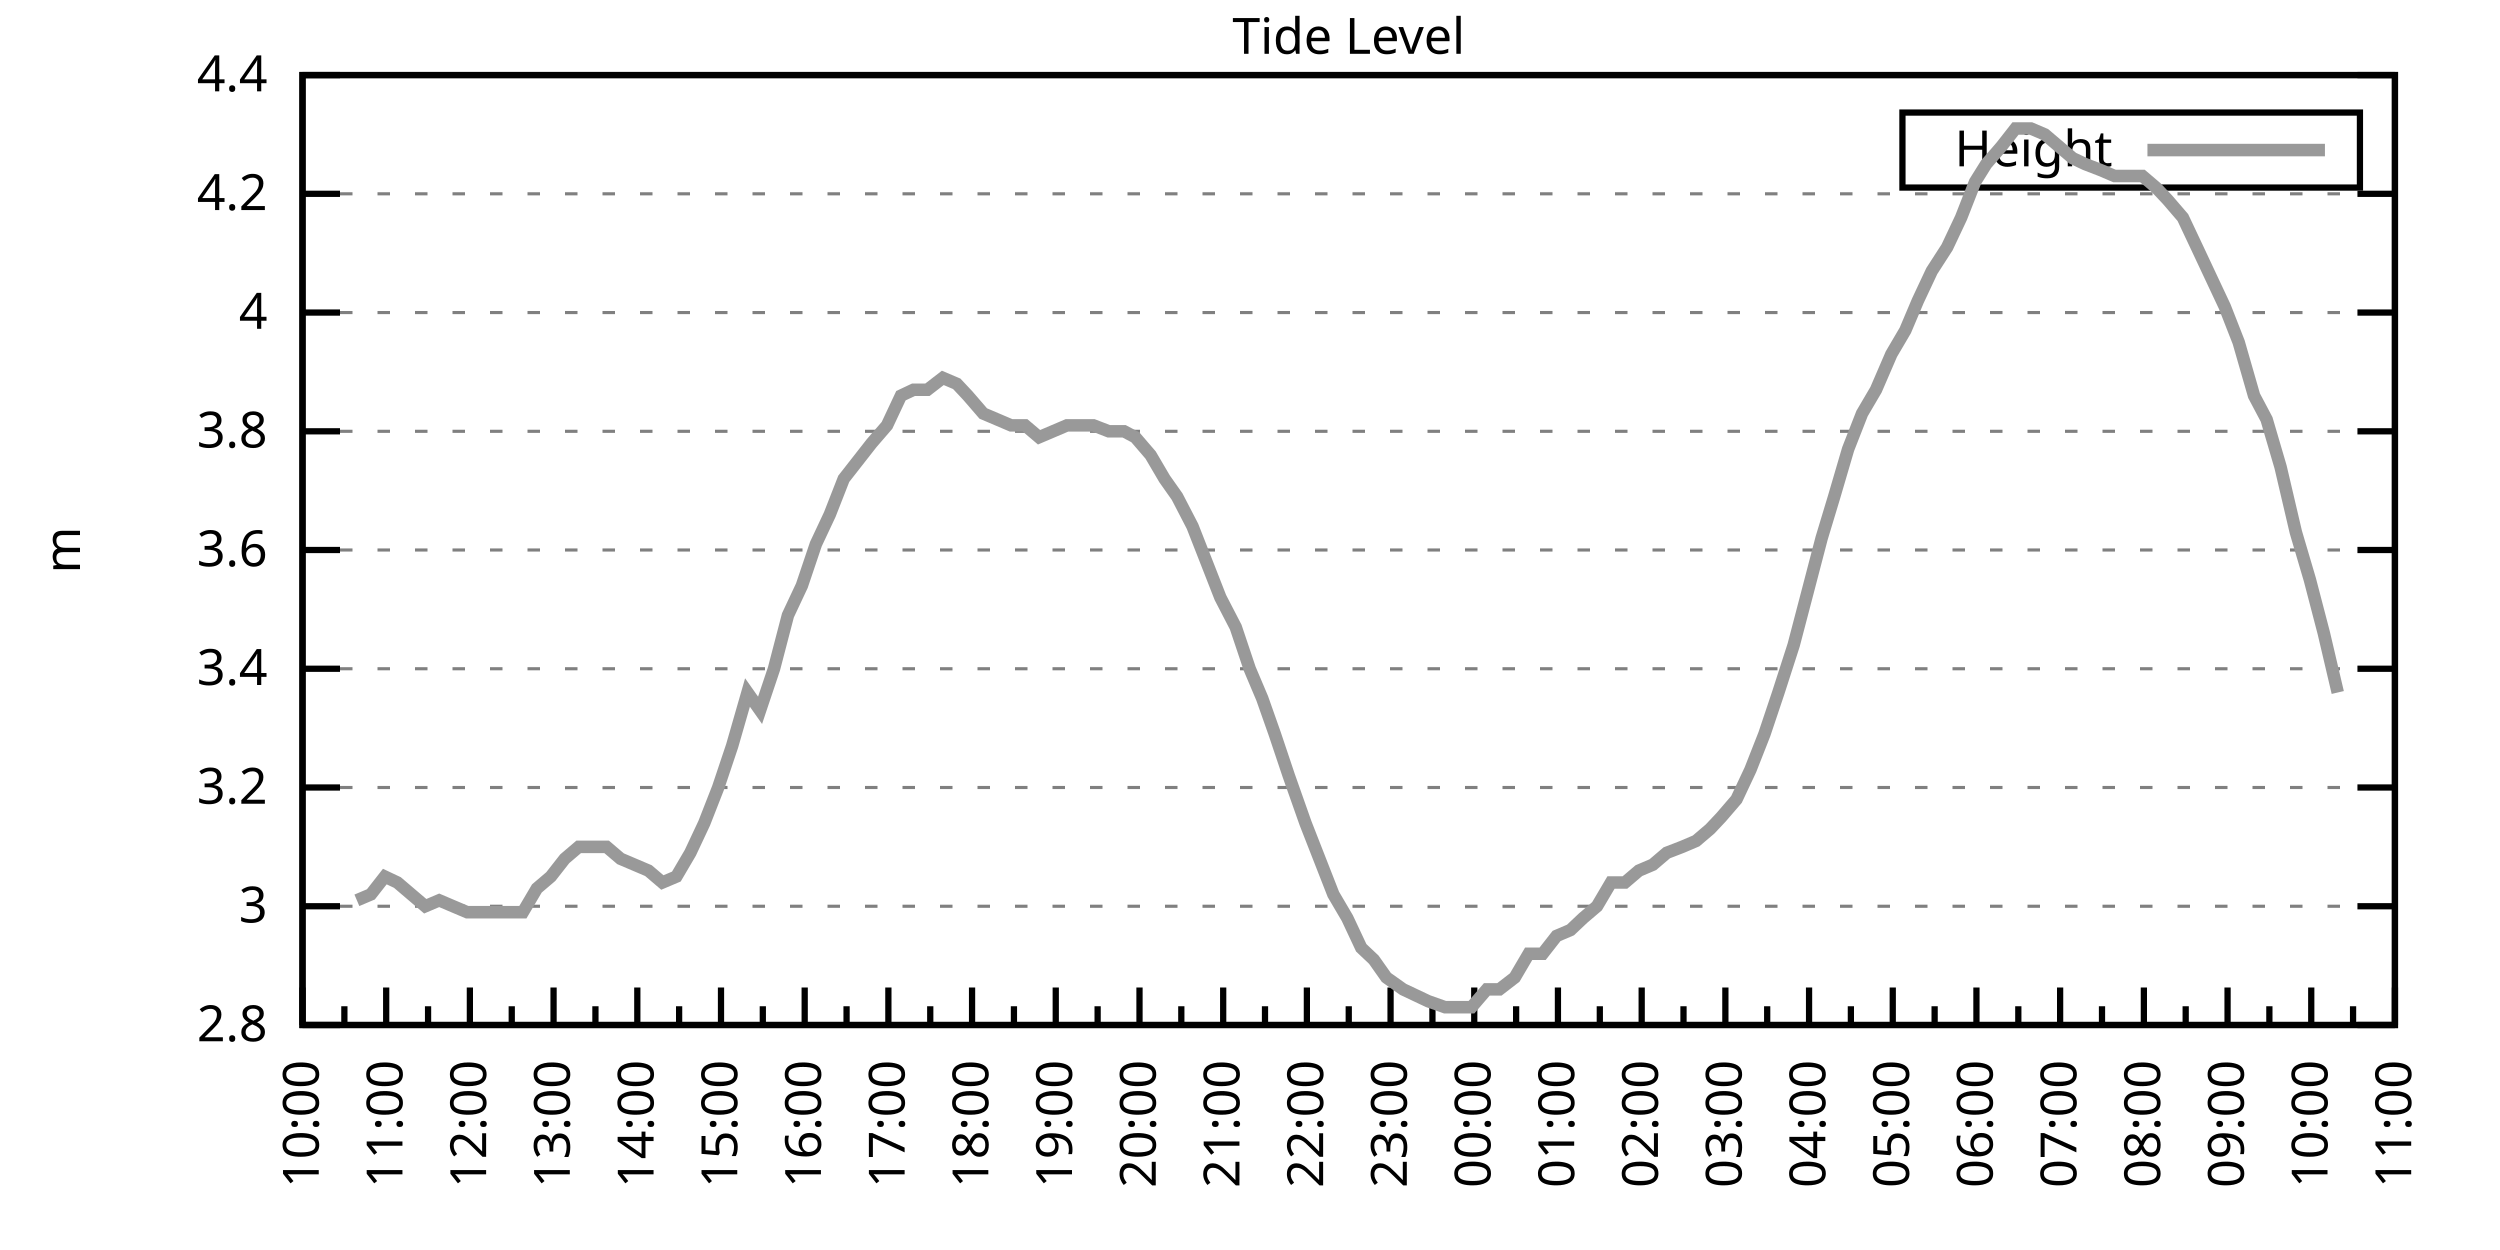
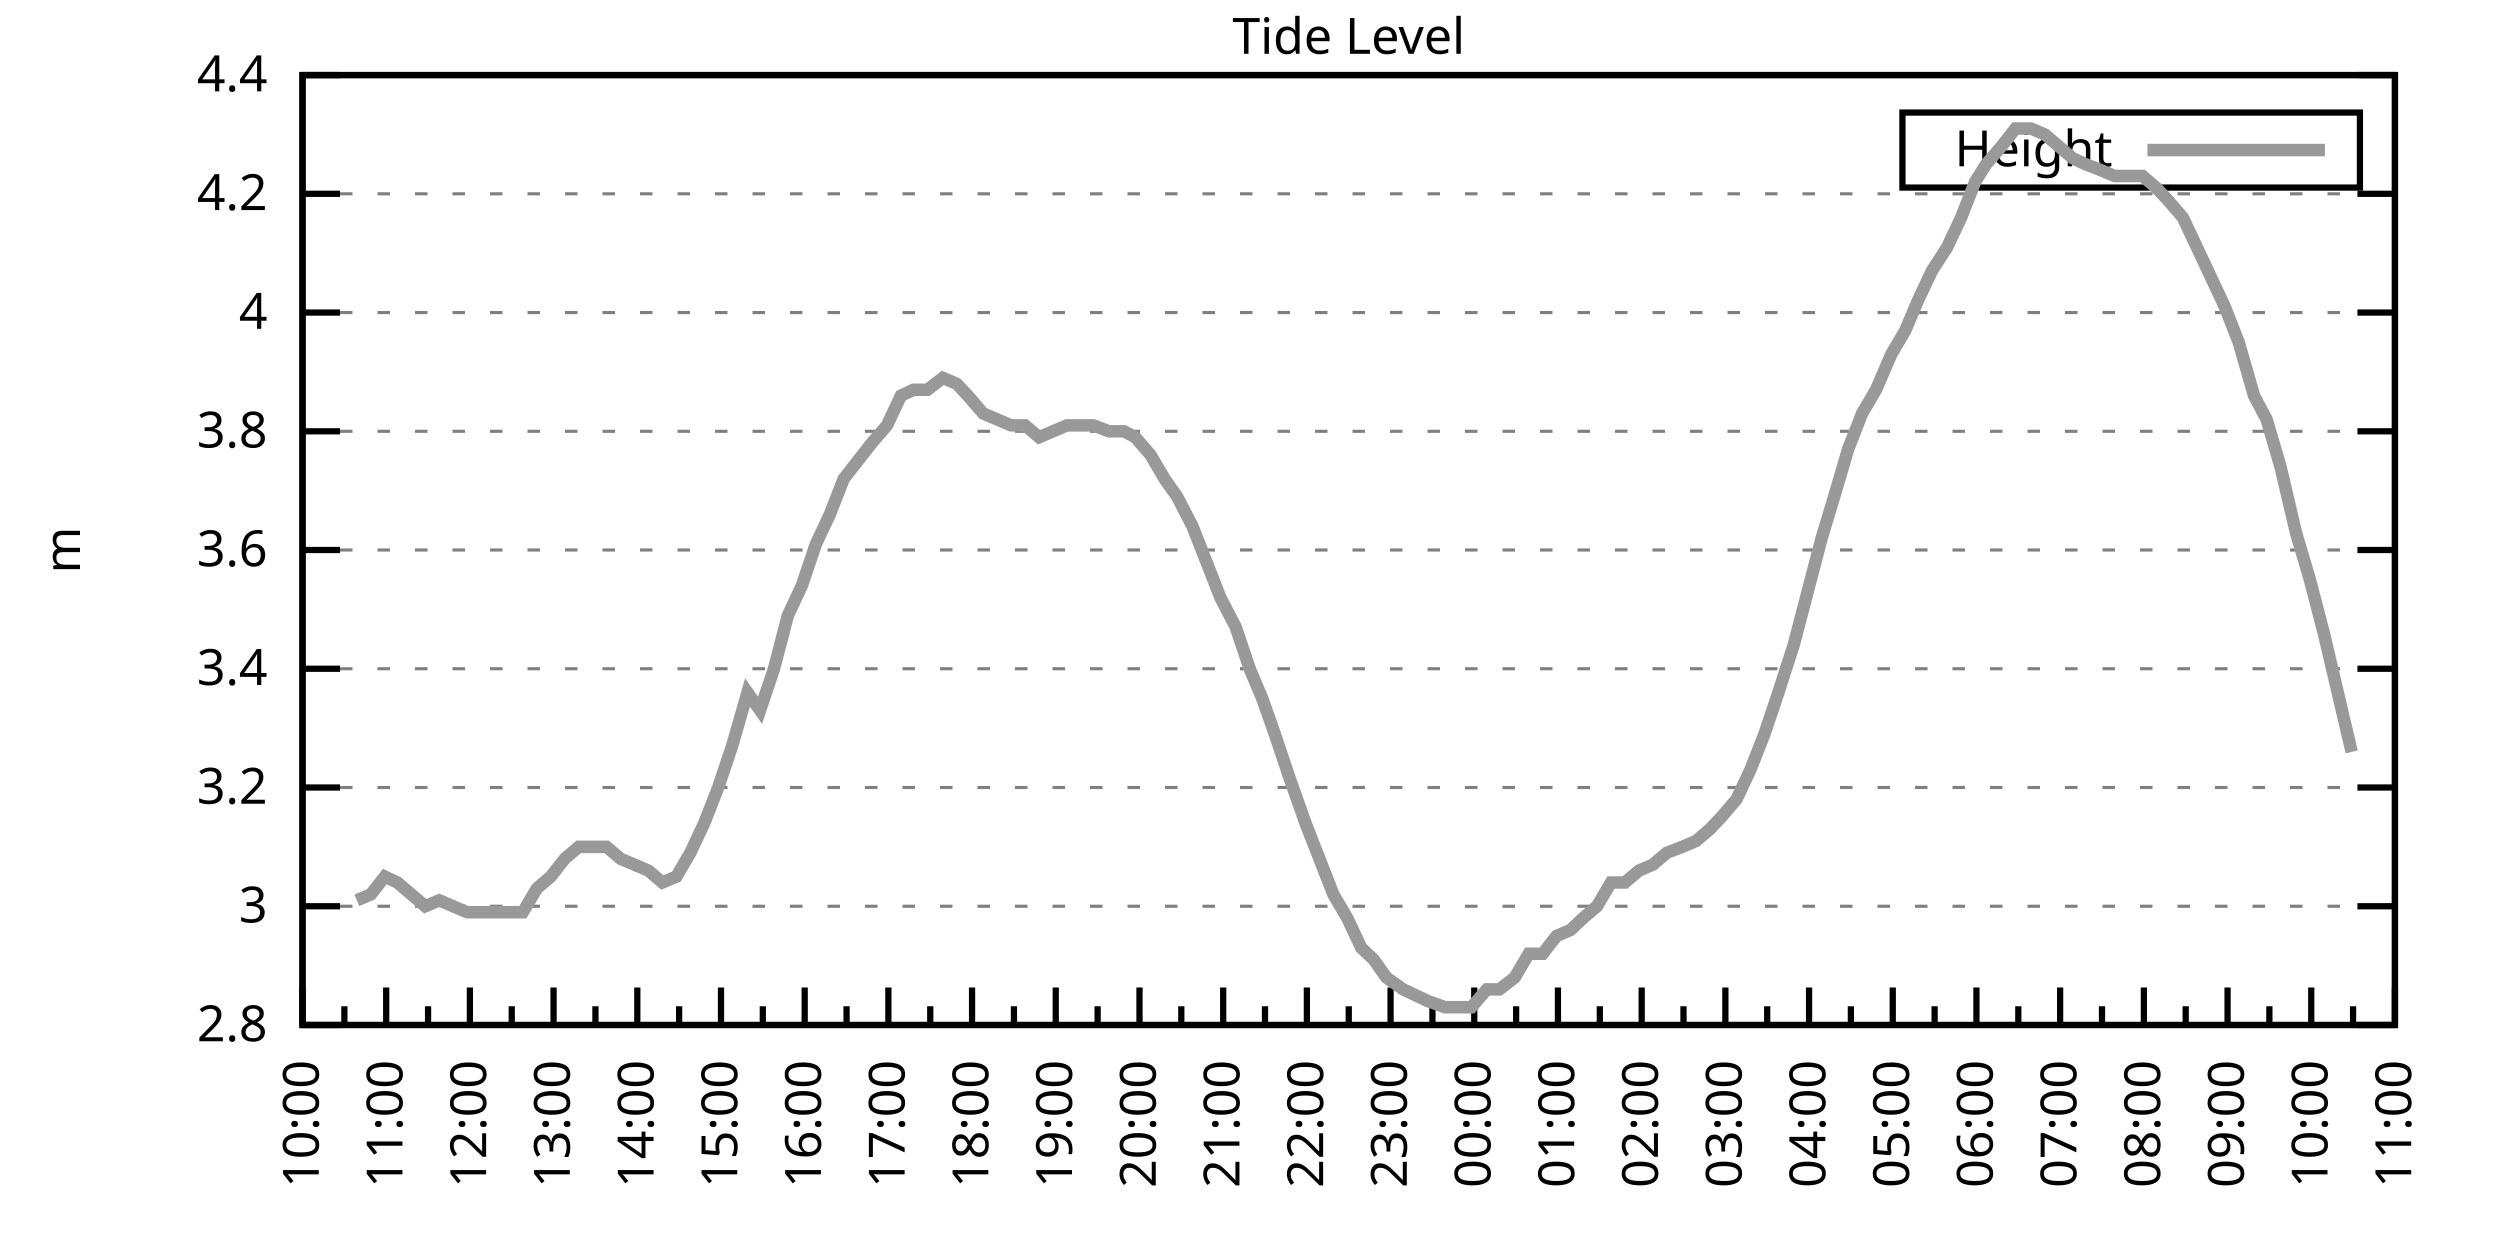
<svg xmlns="http://www.w3.org/2000/svg" xmlns:xlink="http://www.w3.org/1999/xlink" width="400" height="200" viewBox="0 0 400 200">
  <g id="gnuplot_canvas">
    <rect x="0" y="0" width="400" height="200" fill="none" />
    <defs>
      <circle id="gpDot" r="0.5" stroke-width="0.5" stroke="currentColor" />
      <path id="gpPt0" stroke-width="0.333" stroke="currentColor" d="M-1,0 h2 M0,-1 v2" />
      <path id="gpPt1" stroke-width="0.333" stroke="currentColor" d="M-1,-1 L1,1 M1,-1 L-1,1" />
      <path id="gpPt2" stroke-width="0.333" stroke="currentColor" d="M-1,0 L1,0 M0,-1 L0,1 M-1,-1 L1,1 M-1,1 L1,-1" />
      <rect id="gpPt3" stroke-width="0.333" stroke="currentColor" x="-1" y="-1" width="2" height="2" />
      <rect id="gpPt4" stroke-width="0.333" stroke="currentColor" fill="currentColor" x="-1" y="-1" width="2" height="2" />
      <circle id="gpPt5" stroke-width="0.333" stroke="currentColor" cx="0" cy="0" r="1" />
      <use xlink:href="#gpPt5" id="gpPt6" fill="currentColor" stroke="none" />
      <path id="gpPt7" stroke-width="0.333" stroke="currentColor" d="M0,-1.33 L-1.33,0.67 L1.33,0.67 z" />
      <use xlink:href="#gpPt7" id="gpPt8" fill="currentColor" stroke="none" />
      <use xlink:href="#gpPt7" id="gpPt9" stroke="currentColor" transform="rotate(180)" />
      <use xlink:href="#gpPt9" id="gpPt10" fill="currentColor" stroke="none" />
      <use xlink:href="#gpPt3" id="gpPt11" stroke="currentColor" transform="rotate(45)" />
      <use xlink:href="#gpPt11" id="gpPt12" fill="currentColor" stroke="none" />
      <path id="gpPt13" stroke-width="0.333" stroke="currentColor" d="M0,1.330 L1.265,0.411 L0.782,-1.067 L-0.782,-1.076 L-1.265,0.411 z" />
      <use xlink:href="#gpPt13" id="gpPt14" fill="currentColor" stroke="none" />
      <filter id="textbox" filterUnits="objectBoundingBox" x="0" y="0" height="1" width="1">
        <feFlood flood-color="white" flood-opacity="1" result="bgnd" />
        <feComposite in="SourceGraphic" in2="bgnd" operator="atop" />
      </filter>
      <filter id="greybox" filterUnits="objectBoundingBox" x="0" y="0" height="1" width="1">
        <feFlood flood-color="lightgrey" flood-opacity="1" result="grey" />
        <feComposite in="SourceGraphic" in2="grey" operator="atop" />
      </filter>
    </defs>
    <g fill="none" color="white" stroke="currentColor" stroke-width="1.00" stroke-linecap="butt" stroke-linejoin="miter">
</g>
    <g fill="none" color="black" stroke="currentColor" stroke-width="1.00" stroke-linecap="butt" stroke-linejoin="miter">
      <g stroke="none" shape-rendering="crispEdges">
        <polygon fill="rgb(255, 255, 255)" points="48.40,164.00 383.18,164.00 383.18,12.02 48.40,12.02 " />
      </g>
    </g>
    <g fill="none" color="black" stroke="currentColor" stroke-width="1.00" stroke-linecap="butt" stroke-linejoin="miter">
</g>
    <g fill="none" color="black" stroke="black" stroke-width="0.50" stroke-linecap="butt" stroke-linejoin="miter">
</g>
    <g fill="none" color="gray" stroke="currentColor" stroke-width="0.50" stroke-linecap="butt" stroke-linejoin="miter">
      <path stroke="gray" stroke-dasharray="2,4" class="gridline" d="M48.40,164.00 L383.19,164.00  " />
    </g>
    <g fill="none" color="gray" stroke="gray" stroke-width="1.00" stroke-linecap="butt" stroke-linejoin="miter">
</g>
    <g fill="none" color="black" stroke="currentColor" stroke-width="1.00" stroke-linecap="butt" stroke-linejoin="miter">
      <path stroke="black" d="M48.40,164.00 L54.40,164.00 M383.19,164.00 L377.19,164.00  " />
      <g transform="translate(42.80,166.60)" stroke="none" fill="black" font-family="Sans" font-size="8.00" text-anchor="end">
        <text>
          <tspan font-family="Sans"> 2.8</tspan>
        </text>
      </g>
    </g>
    <g fill="none" color="black" stroke="currentColor" stroke-width="1.00" stroke-linecap="butt" stroke-linejoin="miter">
</g>
    <g fill="none" color="black" stroke="black" stroke-width="0.50" stroke-linecap="butt" stroke-linejoin="miter">
</g>
    <g fill="none" color="gray" stroke="currentColor" stroke-width="0.50" stroke-linecap="butt" stroke-linejoin="miter">
      <path stroke="gray" stroke-dasharray="2,4" class="gridline" d="M48.40,145.00 L383.19,145.00  " />
    </g>
    <g fill="none" color="gray" stroke="gray" stroke-width="1.00" stroke-linecap="butt" stroke-linejoin="miter">
</g>
    <g fill="none" color="black" stroke="currentColor" stroke-width="1.00" stroke-linecap="butt" stroke-linejoin="miter">
      <path stroke="black" d="M48.40,145.00 L54.40,145.00 M383.19,145.00 L377.19,145.00  " />
      <g transform="translate(42.80,147.60)" stroke="none" fill="black" font-family="Sans" font-size="8.00" text-anchor="end">
        <text>
          <tspan font-family="Sans"> 3</tspan>
        </text>
      </g>
    </g>
    <g fill="none" color="black" stroke="currentColor" stroke-width="1.00" stroke-linecap="butt" stroke-linejoin="miter">
</g>
    <g fill="none" color="black" stroke="black" stroke-width="0.50" stroke-linecap="butt" stroke-linejoin="miter">
</g>
    <g fill="none" color="gray" stroke="currentColor" stroke-width="0.50" stroke-linecap="butt" stroke-linejoin="miter">
      <path stroke="gray" stroke-dasharray="2,4" class="gridline" d="M48.40,126.00 L383.19,126.00  " />
    </g>
    <g fill="none" color="gray" stroke="gray" stroke-width="1.00" stroke-linecap="butt" stroke-linejoin="miter">
</g>
    <g fill="none" color="black" stroke="currentColor" stroke-width="1.00" stroke-linecap="butt" stroke-linejoin="miter">
      <path stroke="black" d="M48.40,126.00 L54.40,126.00 M383.19,126.00 L377.19,126.00  " />
      <g transform="translate(42.80,128.60)" stroke="none" fill="black" font-family="Sans" font-size="8.00" text-anchor="end">
        <text>
          <tspan font-family="Sans"> 3.2</tspan>
        </text>
      </g>
    </g>
    <g fill="none" color="black" stroke="currentColor" stroke-width="1.00" stroke-linecap="butt" stroke-linejoin="miter">
</g>
    <g fill="none" color="black" stroke="black" stroke-width="0.50" stroke-linecap="butt" stroke-linejoin="miter">
</g>
    <g fill="none" color="gray" stroke="currentColor" stroke-width="0.50" stroke-linecap="butt" stroke-linejoin="miter">
      <path stroke="gray" stroke-dasharray="2,4" class="gridline" d="M48.40,107.00 L383.19,107.00  " />
    </g>
    <g fill="none" color="gray" stroke="gray" stroke-width="1.00" stroke-linecap="butt" stroke-linejoin="miter">
</g>
    <g fill="none" color="black" stroke="currentColor" stroke-width="1.00" stroke-linecap="butt" stroke-linejoin="miter">
      <path stroke="black" d="M48.40,107.00 L54.40,107.00 M383.19,107.00 L377.19,107.00  " />
      <g transform="translate(42.80,109.60)" stroke="none" fill="black" font-family="Sans" font-size="8.00" text-anchor="end">
        <text>
          <tspan font-family="Sans"> 3.4</tspan>
        </text>
      </g>
    </g>
    <g fill="none" color="black" stroke="currentColor" stroke-width="1.00" stroke-linecap="butt" stroke-linejoin="miter">
</g>
    <g fill="none" color="black" stroke="black" stroke-width="0.50" stroke-linecap="butt" stroke-linejoin="miter">
</g>
    <g fill="none" color="gray" stroke="currentColor" stroke-width="0.50" stroke-linecap="butt" stroke-linejoin="miter">
      <path stroke="gray" stroke-dasharray="2,4" class="gridline" d="M48.40,88.00 L383.19,88.00  " />
    </g>
    <g fill="none" color="gray" stroke="gray" stroke-width="1.00" stroke-linecap="butt" stroke-linejoin="miter">
</g>
    <g fill="none" color="black" stroke="currentColor" stroke-width="1.00" stroke-linecap="butt" stroke-linejoin="miter">
      <path stroke="black" d="M48.40,88.00 L54.40,88.00 M383.19,88.00 L377.19,88.00  " />
      <g transform="translate(42.80,90.60)" stroke="none" fill="black" font-family="Sans" font-size="8.00" text-anchor="end">
        <text>
          <tspan font-family="Sans"> 3.6</tspan>
        </text>
      </g>
    </g>
    <g fill="none" color="black" stroke="currentColor" stroke-width="1.00" stroke-linecap="butt" stroke-linejoin="miter">
</g>
    <g fill="none" color="black" stroke="black" stroke-width="0.50" stroke-linecap="butt" stroke-linejoin="miter">
</g>
    <g fill="none" color="gray" stroke="currentColor" stroke-width="0.50" stroke-linecap="butt" stroke-linejoin="miter">
      <path stroke="gray" stroke-dasharray="2,4" class="gridline" d="M48.40,69.01 L383.19,69.01  " />
    </g>
    <g fill="none" color="gray" stroke="gray" stroke-width="1.00" stroke-linecap="butt" stroke-linejoin="miter">
</g>
    <g fill="none" color="black" stroke="currentColor" stroke-width="1.00" stroke-linecap="butt" stroke-linejoin="miter">
      <path stroke="black" d="M48.40,69.01 L54.40,69.01 M383.19,69.01 L377.19,69.01  " />
      <g transform="translate(42.80,71.61)" stroke="none" fill="black" font-family="Sans" font-size="8.00" text-anchor="end">
        <text>
          <tspan font-family="Sans"> 3.8</tspan>
        </text>
      </g>
    </g>
    <g fill="none" color="black" stroke="currentColor" stroke-width="1.00" stroke-linecap="butt" stroke-linejoin="miter">
</g>
    <g fill="none" color="black" stroke="black" stroke-width="0.50" stroke-linecap="butt" stroke-linejoin="miter">
</g>
    <g fill="none" color="gray" stroke="currentColor" stroke-width="0.50" stroke-linecap="butt" stroke-linejoin="miter">
      <path stroke="gray" stroke-dasharray="2,4" class="gridline" d="M48.40,50.01 L383.19,50.01  " />
    </g>
    <g fill="none" color="gray" stroke="gray" stroke-width="1.00" stroke-linecap="butt" stroke-linejoin="miter">
</g>
    <g fill="none" color="black" stroke="currentColor" stroke-width="1.00" stroke-linecap="butt" stroke-linejoin="miter">
      <path stroke="black" d="M48.40,50.01 L54.40,50.01 M383.19,50.01 L377.19,50.01  " />
      <g transform="translate(42.80,52.61)" stroke="none" fill="black" font-family="Sans" font-size="8.00" text-anchor="end">
        <text>
          <tspan font-family="Sans"> 4</tspan>
        </text>
      </g>
    </g>
    <g fill="none" color="black" stroke="currentColor" stroke-width="1.00" stroke-linecap="butt" stroke-linejoin="miter">
</g>
    <g fill="none" color="black" stroke="black" stroke-width="0.50" stroke-linecap="butt" stroke-linejoin="miter">
</g>
    <g fill="none" color="gray" stroke="currentColor" stroke-width="0.50" stroke-linecap="butt" stroke-linejoin="miter">
      <path stroke="gray" stroke-dasharray="2,4" class="gridline" d="M48.40,31.01 L383.19,31.01  " />
    </g>
    <g fill="none" color="gray" stroke="gray" stroke-width="1.00" stroke-linecap="butt" stroke-linejoin="miter">
</g>
    <g fill="none" color="black" stroke="currentColor" stroke-width="1.00" stroke-linecap="butt" stroke-linejoin="miter">
      <path stroke="black" d="M48.40,31.01 L54.40,31.01 M383.19,31.01 L377.19,31.01  " />
      <g transform="translate(42.80,33.61)" stroke="none" fill="black" font-family="Sans" font-size="8.00" text-anchor="end">
        <text>
          <tspan font-family="Sans"> 4.2</tspan>
        </text>
      </g>
    </g>
    <g fill="none" color="black" stroke="currentColor" stroke-width="1.00" stroke-linecap="butt" stroke-linejoin="miter">
</g>
    <g fill="none" color="black" stroke="black" stroke-width="0.50" stroke-linecap="butt" stroke-linejoin="miter">
</g>
    <g fill="none" color="gray" stroke="currentColor" stroke-width="0.50" stroke-linecap="butt" stroke-linejoin="miter">
      <path stroke="gray" stroke-dasharray="2,4" class="gridline" d="M48.40,12.01 L383.19,12.01  " />
    </g>
    <g fill="none" color="gray" stroke="gray" stroke-width="1.00" stroke-linecap="butt" stroke-linejoin="miter">
</g>
    <g fill="none" color="black" stroke="currentColor" stroke-width="1.00" stroke-linecap="butt" stroke-linejoin="miter">
      <path stroke="black" d="M48.40,12.01 L54.40,12.01 M383.19,12.01 L377.19,12.01  " />
      <g transform="translate(42.80,14.61)" stroke="none" fill="black" font-family="Sans" font-size="8.00" text-anchor="end">
        <text>
          <tspan font-family="Sans"> 4.4</tspan>
        </text>
      </g>
    </g>
    <g fill="none" color="black" stroke="currentColor" stroke-width="1.00" stroke-linecap="butt" stroke-linejoin="miter">
      <path stroke="black" d="M48.40,164.00 L48.40,158.00  " />
      <g transform="translate(51.00,169.60) rotate(270)" stroke="none" fill="black" font-family="Sans" font-size="8.00" text-anchor="end">
        <text>
          <tspan font-family="Sans">10:00</tspan>
        </text>
      </g>
    </g>
    <g fill="none" color="black" stroke="currentColor" stroke-width="1.00" stroke-linecap="butt" stroke-linejoin="miter">
      <path stroke="black" d="M55.10,164.00 L55.10,161.00 M61.79,164.00 L61.79,158.00  " />
      <g transform="translate(64.39,169.60) rotate(270)" stroke="none" fill="black" font-family="Sans" font-size="8.00" text-anchor="end">
        <text>
          <tspan font-family="Sans">11:00</tspan>
        </text>
      </g>
    </g>
    <g fill="none" color="black" stroke="currentColor" stroke-width="1.00" stroke-linecap="butt" stroke-linejoin="miter">
      <path stroke="black" d="M68.49,164.00 L68.49,161.00 M75.18,164.00 L75.18,158.00  " />
      <g transform="translate(77.78,169.60) rotate(270)" stroke="none" fill="black" font-family="Sans" font-size="8.00" text-anchor="end">
        <text>
          <tspan font-family="Sans">12:00</tspan>
        </text>
      </g>
    </g>
    <g fill="none" color="black" stroke="currentColor" stroke-width="1.00" stroke-linecap="butt" stroke-linejoin="miter">
      <path stroke="black" d="M81.88,164.00 L81.88,161.00 M88.57,164.00 L88.57,158.00  " />
      <g transform="translate(91.17,169.60) rotate(270)" stroke="none" fill="black" font-family="Sans" font-size="8.00" text-anchor="end">
        <text>
          <tspan font-family="Sans">13:00</tspan>
        </text>
      </g>
    </g>
    <g fill="none" color="black" stroke="currentColor" stroke-width="1.00" stroke-linecap="butt" stroke-linejoin="miter">
      <path stroke="black" d="M95.27,164.00 L95.27,161.00 M101.97,164.00 L101.97,158.00  " />
      <g transform="translate(104.57,169.60) rotate(270)" stroke="none" fill="black" font-family="Sans" font-size="8.00" text-anchor="end">
        <text>
          <tspan font-family="Sans">14:00</tspan>
        </text>
      </g>
    </g>
    <g fill="none" color="black" stroke="currentColor" stroke-width="1.00" stroke-linecap="butt" stroke-linejoin="miter">
      <path stroke="black" d="M108.66,164.00 L108.66,161.00 M115.36,164.00 L115.36,158.00  " />
      <g transform="translate(117.96,169.60) rotate(270)" stroke="none" fill="black" font-family="Sans" font-size="8.00" text-anchor="end">
        <text>
          <tspan font-family="Sans">15:00</tspan>
        </text>
      </g>
    </g>
    <g fill="none" color="black" stroke="currentColor" stroke-width="1.00" stroke-linecap="butt" stroke-linejoin="miter">
      <path stroke="black" d="M122.05,164.00 L122.05,161.00 M128.75,164.00 L128.75,158.00  " />
      <g transform="translate(131.35,169.60) rotate(270)" stroke="none" fill="black" font-family="Sans" font-size="8.00" text-anchor="end">
        <text>
          <tspan font-family="Sans">16:00</tspan>
        </text>
      </g>
    </g>
    <g fill="none" color="black" stroke="currentColor" stroke-width="1.00" stroke-linecap="butt" stroke-linejoin="miter">
      <path stroke="black" d="M135.45,164.00 L135.45,161.00 M142.14,164.00 L142.14,158.00  " />
      <g transform="translate(144.74,169.60) rotate(270)" stroke="none" fill="black" font-family="Sans" font-size="8.00" text-anchor="end">
        <text>
          <tspan font-family="Sans">17:00</tspan>
        </text>
      </g>
    </g>
    <g fill="none" color="black" stroke="currentColor" stroke-width="1.00" stroke-linecap="butt" stroke-linejoin="miter">
      <path stroke="black" d="M148.84,164.00 L148.84,161.00 M155.53,164.00 L155.53,158.00  " />
      <g transform="translate(158.13,169.60) rotate(270)" stroke="none" fill="black" font-family="Sans" font-size="8.00" text-anchor="end">
        <text>
          <tspan font-family="Sans">18:00</tspan>
        </text>
      </g>
    </g>
    <g fill="none" color="black" stroke="currentColor" stroke-width="1.00" stroke-linecap="butt" stroke-linejoin="miter">
      <path stroke="black" d="M162.23,164.00 L162.23,161.00 M168.92,164.00 L168.92,158.00  " />
      <g transform="translate(171.52,169.60) rotate(270)" stroke="none" fill="black" font-family="Sans" font-size="8.00" text-anchor="end">
        <text>
          <tspan font-family="Sans">19:00</tspan>
        </text>
      </g>
    </g>
    <g fill="none" color="black" stroke="currentColor" stroke-width="1.00" stroke-linecap="butt" stroke-linejoin="miter">
      <path stroke="black" d="M175.62,164.00 L175.62,161.00 M182.32,164.00 L182.32,158.00  " />
      <g transform="translate(184.92,169.60) rotate(270)" stroke="none" fill="black" font-family="Sans" font-size="8.00" text-anchor="end">
        <text>
          <tspan font-family="Sans">20:00</tspan>
        </text>
      </g>
    </g>
    <g fill="none" color="black" stroke="currentColor" stroke-width="1.00" stroke-linecap="butt" stroke-linejoin="miter">
      <path stroke="black" d="M189.01,164.00 L189.01,161.00 M195.71,164.00 L195.71,158.00  " />
      <g transform="translate(198.31,169.60) rotate(270)" stroke="none" fill="black" font-family="Sans" font-size="8.00" text-anchor="end">
        <text>
          <tspan font-family="Sans">21:00</tspan>
        </text>
      </g>
    </g>
    <g fill="none" color="black" stroke="currentColor" stroke-width="1.00" stroke-linecap="butt" stroke-linejoin="miter">
      <path stroke="black" d="M202.40,164.00 L202.40,161.00 M209.10,164.00 L209.10,158.00  " />
      <g transform="translate(211.70,169.60) rotate(270)" stroke="none" fill="black" font-family="Sans" font-size="8.00" text-anchor="end">
        <text>
          <tspan font-family="Sans">22:00</tspan>
        </text>
      </g>
    </g>
    <g fill="none" color="black" stroke="currentColor" stroke-width="1.00" stroke-linecap="butt" stroke-linejoin="miter">
      <path stroke="black" d="M215.80,164.00 L215.80,161.00 M222.49,164.00 L222.49,158.00  " />
      <g transform="translate(225.09,169.60) rotate(270)" stroke="none" fill="black" font-family="Sans" font-size="8.00" text-anchor="end">
        <text>
          <tspan font-family="Sans">23:00</tspan>
        </text>
      </g>
    </g>
    <g fill="none" color="black" stroke="currentColor" stroke-width="1.00" stroke-linecap="butt" stroke-linejoin="miter">
      <path stroke="black" d="M229.19,164.00 L229.19,161.00 M235.88,164.00 L235.88,158.00  " />
      <g transform="translate(238.48,169.60) rotate(270)" stroke="none" fill="black" font-family="Sans" font-size="8.00" text-anchor="end">
        <text>
          <tspan font-family="Sans">00:00</tspan>
        </text>
      </g>
    </g>
    <g fill="none" color="black" stroke="currentColor" stroke-width="1.00" stroke-linecap="butt" stroke-linejoin="miter">
      <path stroke="black" d="M242.58,164.00 L242.58,161.00 M249.27,164.00 L249.27,158.00  " />
      <g transform="translate(251.87,169.60) rotate(270)" stroke="none" fill="black" font-family="Sans" font-size="8.00" text-anchor="end">
        <text>
          <tspan font-family="Sans">01:00</tspan>
        </text>
      </g>
    </g>
    <g fill="none" color="black" stroke="currentColor" stroke-width="1.00" stroke-linecap="butt" stroke-linejoin="miter">
      <path stroke="black" d="M255.97,164.00 L255.97,161.00 M262.67,164.00 L262.67,158.00  " />
      <g transform="translate(265.27,169.60) rotate(270)" stroke="none" fill="black" font-family="Sans" font-size="8.00" text-anchor="end">
        <text>
          <tspan font-family="Sans">02:00</tspan>
        </text>
      </g>
    </g>
    <g fill="none" color="black" stroke="currentColor" stroke-width="1.00" stroke-linecap="butt" stroke-linejoin="miter">
      <path stroke="black" d="M269.36,164.00 L269.36,161.00 M276.06,164.00 L276.06,158.00  " />
      <g transform="translate(278.66,169.60) rotate(270)" stroke="none" fill="black" font-family="Sans" font-size="8.00" text-anchor="end">
        <text>
          <tspan font-family="Sans">03:00</tspan>
        </text>
      </g>
    </g>
    <g fill="none" color="black" stroke="currentColor" stroke-width="1.00" stroke-linecap="butt" stroke-linejoin="miter">
      <path stroke="black" d="M282.75,164.00 L282.75,161.00 M289.45,164.00 L289.45,158.00  " />
      <g transform="translate(292.05,169.60) rotate(270)" stroke="none" fill="black" font-family="Sans" font-size="8.00" text-anchor="end">
        <text>
          <tspan font-family="Sans">04:00</tspan>
        </text>
      </g>
    </g>
    <g fill="none" color="black" stroke="currentColor" stroke-width="1.00" stroke-linecap="butt" stroke-linejoin="miter">
      <path stroke="black" d="M296.14,164.00 L296.14,161.00 M302.84,164.00 L302.84,158.00  " />
      <g transform="translate(305.44,169.60) rotate(270)" stroke="none" fill="black" font-family="Sans" font-size="8.00" text-anchor="end">
        <text>
          <tspan font-family="Sans">05:00</tspan>
        </text>
      </g>
    </g>
    <g fill="none" color="black" stroke="currentColor" stroke-width="1.00" stroke-linecap="butt" stroke-linejoin="miter">
      <path stroke="black" d="M309.54,164.00 L309.54,161.00 M316.23,164.00 L316.23,158.00  " />
      <g transform="translate(318.83,169.60) rotate(270)" stroke="none" fill="black" font-family="Sans" font-size="8.00" text-anchor="end">
        <text>
          <tspan font-family="Sans">06:00</tspan>
        </text>
      </g>
    </g>
    <g fill="none" color="black" stroke="currentColor" stroke-width="1.00" stroke-linecap="butt" stroke-linejoin="miter">
      <path stroke="black" d="M322.93,164.00 L322.93,161.00 M329.62,164.00 L329.62,158.00  " />
      <g transform="translate(332.22,169.60) rotate(270)" stroke="none" fill="black" font-family="Sans" font-size="8.00" text-anchor="end">
        <text>
          <tspan font-family="Sans">07:00</tspan>
        </text>
      </g>
    </g>
    <g fill="none" color="black" stroke="currentColor" stroke-width="1.00" stroke-linecap="butt" stroke-linejoin="miter">
      <path stroke="black" d="M336.32,164.00 L336.32,161.00 M343.02,164.00 L343.02,158.00  " />
      <g transform="translate(345.62,169.60) rotate(270)" stroke="none" fill="black" font-family="Sans" font-size="8.00" text-anchor="end">
        <text>
          <tspan font-family="Sans">08:00</tspan>
        </text>
      </g>
    </g>
    <g fill="none" color="black" stroke="currentColor" stroke-width="1.00" stroke-linecap="butt" stroke-linejoin="miter">
      <path stroke="black" d="M349.71,164.00 L349.71,161.00 M356.41,164.00 L356.41,158.00  " />
      <g transform="translate(359.01,169.60) rotate(270)" stroke="none" fill="black" font-family="Sans" font-size="8.00" text-anchor="end">
        <text>
          <tspan font-family="Sans">09:00</tspan>
        </text>
      </g>
    </g>
    <g fill="none" color="black" stroke="currentColor" stroke-width="1.00" stroke-linecap="butt" stroke-linejoin="miter">
      <path stroke="black" d="M363.10,164.00 L363.10,161.00 M369.80,164.00 L369.80,158.00  " />
      <g transform="translate(372.40,169.60) rotate(270)" stroke="none" fill="black" font-family="Sans" font-size="8.00" text-anchor="end">
        <text>
          <tspan font-family="Sans">10:00</tspan>
        </text>
      </g>
    </g>
    <g fill="none" color="black" stroke="currentColor" stroke-width="1.00" stroke-linecap="butt" stroke-linejoin="miter">
      <path stroke="black" d="M376.49,164.00 L376.49,161.00 M383.19,164.00 L383.19,158.00  " />
      <g transform="translate(385.79,169.60) rotate(270)" stroke="none" fill="black" font-family="Sans" font-size="8.00" text-anchor="end">
        <text>
          <tspan font-family="Sans">11:00</tspan>
        </text>
      </g>
    </g>
    <g fill="none" color="black" stroke="currentColor" stroke-width="1.00" stroke-linecap="butt" stroke-linejoin="miter">
</g>
    <g fill="none" color="black" stroke="currentColor" stroke-width="1.00" stroke-linecap="butt" stroke-linejoin="miter">
      <path stroke="black" d="M48.40,12.01 L48.40,164.00 L383.19,164.00 L383.19,12.01 L48.40,12.01 Z  " />
    </g>
    <g fill="none" color="black" stroke="currentColor" stroke-width="1.00" stroke-linecap="butt" stroke-linejoin="miter">
      <g transform="translate(12.80,88.01) rotate(270)" stroke="none" fill="black" font-family="Sans" font-size="8.00" text-anchor="middle">
        <text>
          <tspan font-family="Sans">m</tspan>
        </text>
      </g>
    </g>
    <g fill="none" color="black" stroke="currentColor" stroke-width="1.00" stroke-linecap="butt" stroke-linejoin="miter">
</g>
    <g fill="none" color="black" stroke="currentColor" stroke-width="1.00" stroke-linecap="butt" stroke-linejoin="miter">
      <path stroke="black" d="M304.39,30.01 L304.39,18.01 L377.59,18.01 L377.59,30.01 L304.39,30.01 Z  " />
    </g>
    <g id="Tide_level_plot_1">
      <g fill="none" color="white" stroke="black" stroke-width="2.00" stroke-linecap="butt" stroke-linejoin="miter">
</g>
      <g fill="none" color="black" stroke="currentColor" stroke-width="2.00" stroke-linecap="butt" stroke-linejoin="miter">
        <g transform="translate(337.99,26.61)" stroke="none" fill="black" font-family="Sans" font-size="8.00" text-anchor="end">
          <text>
            <tspan font-family="Sans">Height</tspan>
          </text>
        </g>
      </g>
      <g fill="none" color="black" stroke="currentColor" stroke-width="2.00" stroke-linecap="butt" stroke-linejoin="miter">
-         <path stroke="rgb(153, 153, 153)" d="M343.59,24.01 L371.99,24.01 M57.10,144.05 L59.34,143.10 L61.57,140.25 L63.58,141.20 L65.81,143.10 L68.04,145.00   L70.27,144.05 L72.50,145.00 L74.74,145.95 L77.19,145.95 L79.42,145.95 L81.66,145.95 L83.66,145.95 L85.90,142.15   L88.13,140.25 L90.36,137.40 L92.59,135.50 L94.82,135.50 L97.06,135.50 L99.29,137.40 L101.52,138.35 L103.75,139.30   L105.98,141.20 L108.22,140.25 L110.45,136.45 L112.68,131.70 L114.91,126.00 L117.14,119.35 L119.60,110.80 L121.61,113.65   L123.84,107.00 L126.07,98.45 L128.30,93.70 L130.54,87.06 L132.77,82.31 L135.00,76.61 L137.23,73.76 L139.46,70.91   L141.92,68.06 L144.15,63.31 L146.16,62.36 L148.39,62.36 L150.85,60.46 L153.08,61.41 L154.86,63.31 L157.32,66.16   L159.55,67.11 L161.78,68.06 L164.01,68.06 L166.25,69.96 L168.48,69.01 L170.71,68.06 L172.94,68.06 L174.95,68.06   L177.41,69.01 L179.86,69.01 L181.65,69.96 L184.10,72.81 L186.33,76.61 L188.34,79.46 L190.80,84.21 L193.03,89.90   L195.26,95.60 L197.72,100.35 L199.95,107.00 L201.96,111.75 L203.97,117.45 L206.20,124.10 L208.88,131.70 L211.11,137.40   L213.34,143.10 L215.57,146.90 L217.80,151.65 L219.81,153.55 L221.82,156.40 L224.50,158.30 L226.51,159.25 L228.52,160.20   L231.20,161.15 L233.20,161.15 L235.44,161.15 L237.89,158.30 L239.90,158.30 L242.36,156.40 L244.59,152.60 L246.82,152.60   L249.05,149.75 L251.28,148.80 L253.29,146.90 L255.52,145.00 L257.76,141.20 L259.99,141.20 L262.22,139.30 L264.45,138.35   L266.68,136.45 L269.14,135.50 L271.37,134.55 L273.60,132.65 L275.39,130.75 L277.84,127.90 L280.07,123.15 L282.31,117.45   L284.54,110.80 L286.99,103.20 L289.23,94.65 L291.46,86.11 L293.47,79.46 L295.70,71.86 L297.93,66.16 L300.16,62.36   L302.62,56.66 L304.85,52.86 L306.86,48.11 L309.09,43.36 L311.54,39.56 L313.78,34.81 L316.01,29.11 L317.79,26.26   L320.25,23.41 L322.48,20.56 L324.94,20.56 L327.17,21.51 L329.40,23.41 L331.63,25.31 L333.64,26.26 L336.10,27.21   L338.33,28.16 L340.56,28.16 L342.79,28.16 L345.02,30.06 L346.81,31.96 L349.26,34.81 L351.50,39.56 L353.73,44.31   L355.96,49.06 L358.19,54.76 L360.65,63.31 L362.66,67.11 L364.89,74.71 L367.34,85.16 L369.58,92.75 L371.81,101.30   L374.04,110.80  " />
+         <path stroke="rgb(153, 153, 153)" d="M343.59,24.01 L371.99,24.01 M57.10,144.05 L59.34,143.10 L61.57,140.25 L63.58,141.20 L65.81,143.10 L68.04,145.00   L70.27,144.05 L72.50,145.00 L74.74,145.95 L77.19,145.95 L79.42,145.95 L81.66,145.95 L83.66,145.95 L85.90,142.15   L88.13,140.25 L90.36,137.40 L92.59,135.50 L94.82,135.50 L97.06,135.50 L99.29,137.40 L101.52,138.35 L103.75,139.30   L105.98,141.20 L108.22,140.25 L110.45,136.45 L112.68,131.70 L114.91,126.00 L117.14,119.35 L119.60,110.80 L121.61,113.65   L123.84,107.00 L126.07,98.45 L128.30,93.70 L130.54,87.06 L132.77,82.31 L135.00,76.61 L137.23,73.76 L139.46,70.91   L141.92,68.06 L144.15,63.31 L146.16,62.36 L148.39,62.36 L150.85,60.46 L153.08,61.41 L154.86,63.31 L157.32,66.16   L159.55,67.11 L161.78,68.06 L164.01,68.06 L166.25,69.96 L168.48,69.01 L170.71,68.06 L172.94,68.06 L174.95,68.06   L177.41,69.01 L179.86,69.01 L181.65,69.96 L184.10,72.81 L186.33,76.61 L188.34,79.46 L190.80,84.21 L193.03,89.90   L195.26,95.60 L197.72,100.35 L199.95,107.00 L201.96,111.75 L203.97,117.45 L206.20,124.10 L208.88,131.70 L211.11,137.40   L213.34,143.10 L215.57,146.90 L217.80,151.65 L219.81,153.55 L221.82,156.40 L224.50,158.30 L226.51,159.25 L228.52,160.20   L231.20,161.15 L233.20,161.15 L235.44,161.15 L237.89,158.30 L239.90,158.30 L242.36,156.40 L244.59,152.60 L246.82,152.60   L249.05,149.75 L251.28,148.80 L253.29,146.90 L255.52,145.00 L257.76,141.20 L259.99,141.20 L262.22,139.30 L264.45,138.35   L266.68,136.45 L269.14,135.50 L271.37,134.55 L273.60,132.65 L275.39,130.75 L277.84,127.90 L280.07,123.15 L282.31,117.45   L284.54,110.80 L286.99,103.20 L289.23,94.65 L291.46,86.11 L293.47,79.46 L295.70,71.86 L297.93,66.16 L300.16,62.36   L302.62,56.66 L304.85,52.86 L306.86,48.11 L309.09,43.36 L311.54,39.56 L313.78,34.81 L316.01,29.11 L317.79,26.26   L320.25,23.41 L322.48,20.56 L324.94,20.56 L327.17,21.51 L329.40,23.41 L331.63,25.31 L333.64,26.26 L336.10,27.21   L338.33,28.16 L340.56,28.16 L342.79,28.16 L345.02,30.06 L346.81,31.96 L349.26,34.81 L351.50,39.56 L353.73,44.31   L355.96,49.06 L358.19,54.76 L360.65,63.31 L362.66,67.11 L364.89,74.71 L367.34,85.16 L369.58,92.75 L371.81,101.30   L374.04,110.80 L376.27,120.30  " />
      </g>
    </g>
    <g fill="none" color="black" stroke="currentColor" stroke-width="2.00" stroke-linecap="butt" stroke-linejoin="miter">
</g>
    <g fill="none" color="black" stroke="black" stroke-width="1.00" stroke-linecap="butt" stroke-linejoin="miter">
</g>
    <g fill="none" color="black" stroke="currentColor" stroke-width="1.00" stroke-linecap="butt" stroke-linejoin="miter">
      <path stroke="black" d="M48.40,12.01 L48.40,164.00 L383.19,164.00 L383.19,12.01 L48.40,12.01 Z  " />
    </g>
    <g fill="none" color="black" stroke="currentColor" stroke-width="1.00" stroke-linecap="butt" stroke-linejoin="miter">
      <g transform="translate(215.79,8.61)" stroke="none" fill="black" font-family="Sans" font-size="8.00" text-anchor="middle">
        <text>
          <tspan font-family="Sans">Tide Level</tspan>
        </text>
      </g>
    </g>
    <g fill="none" color="black" stroke="currentColor" stroke-width="1.00" stroke-linecap="butt" stroke-linejoin="miter">
</g>
  </g>
</svg>
